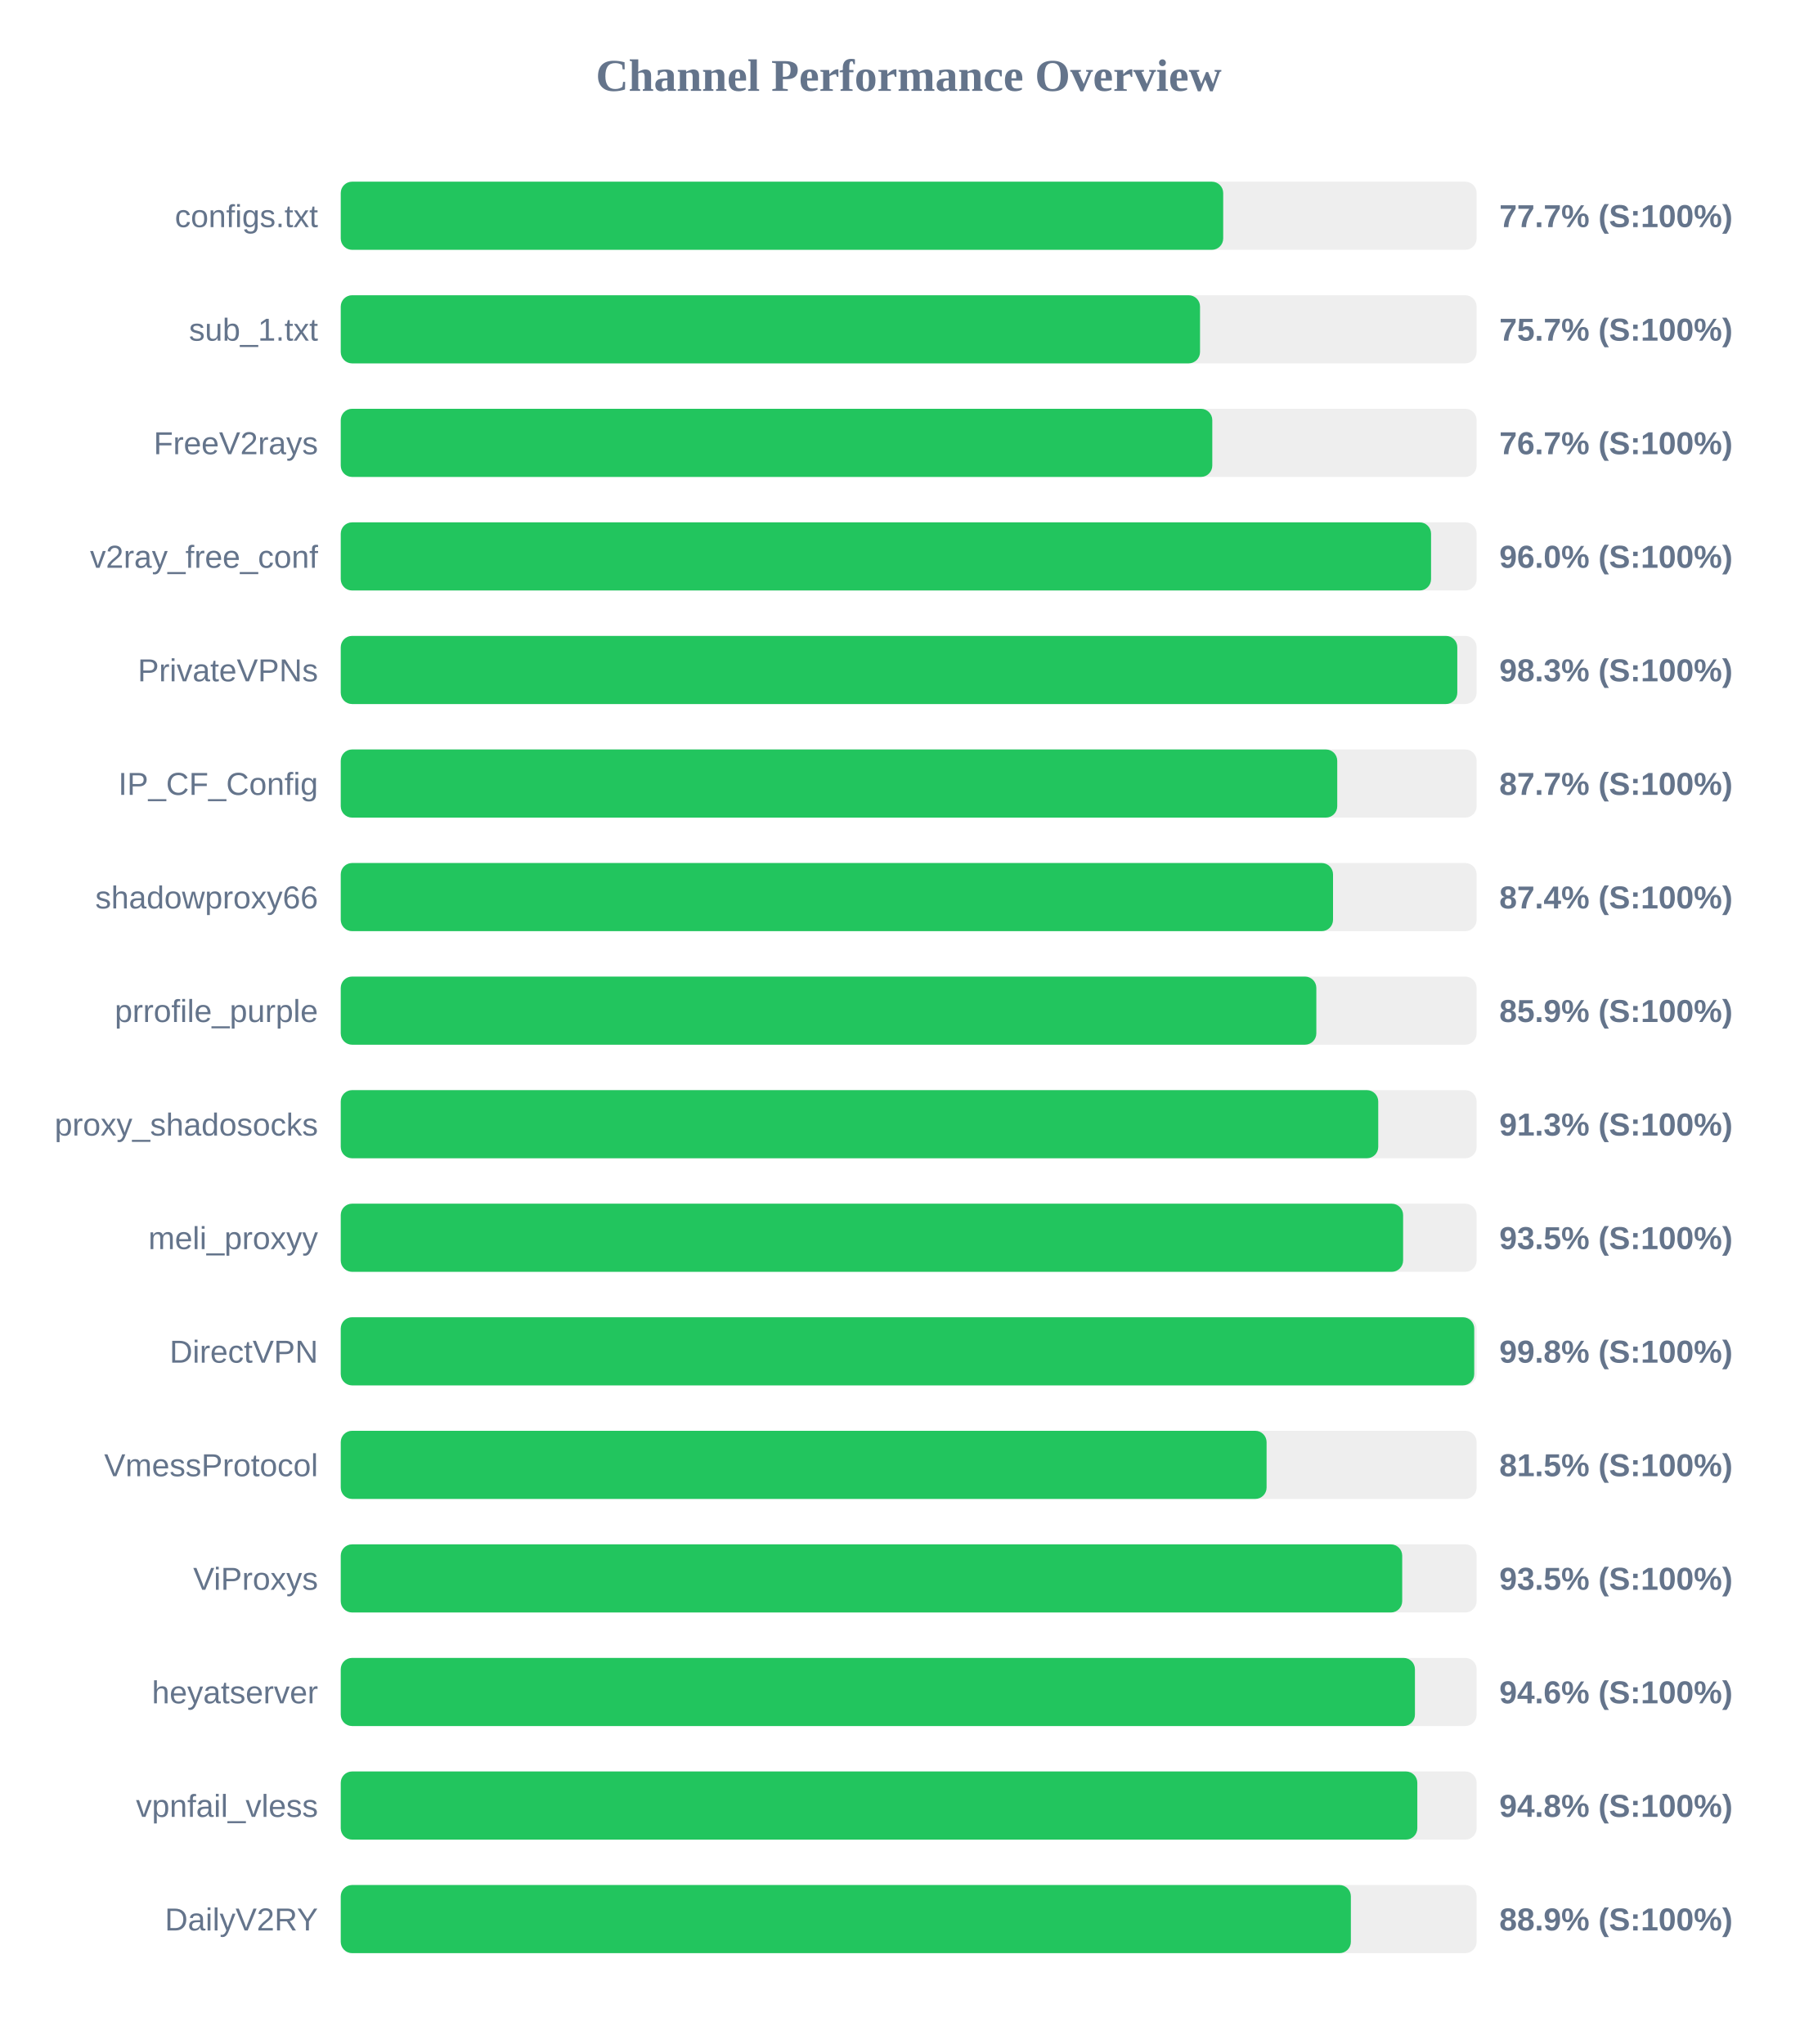
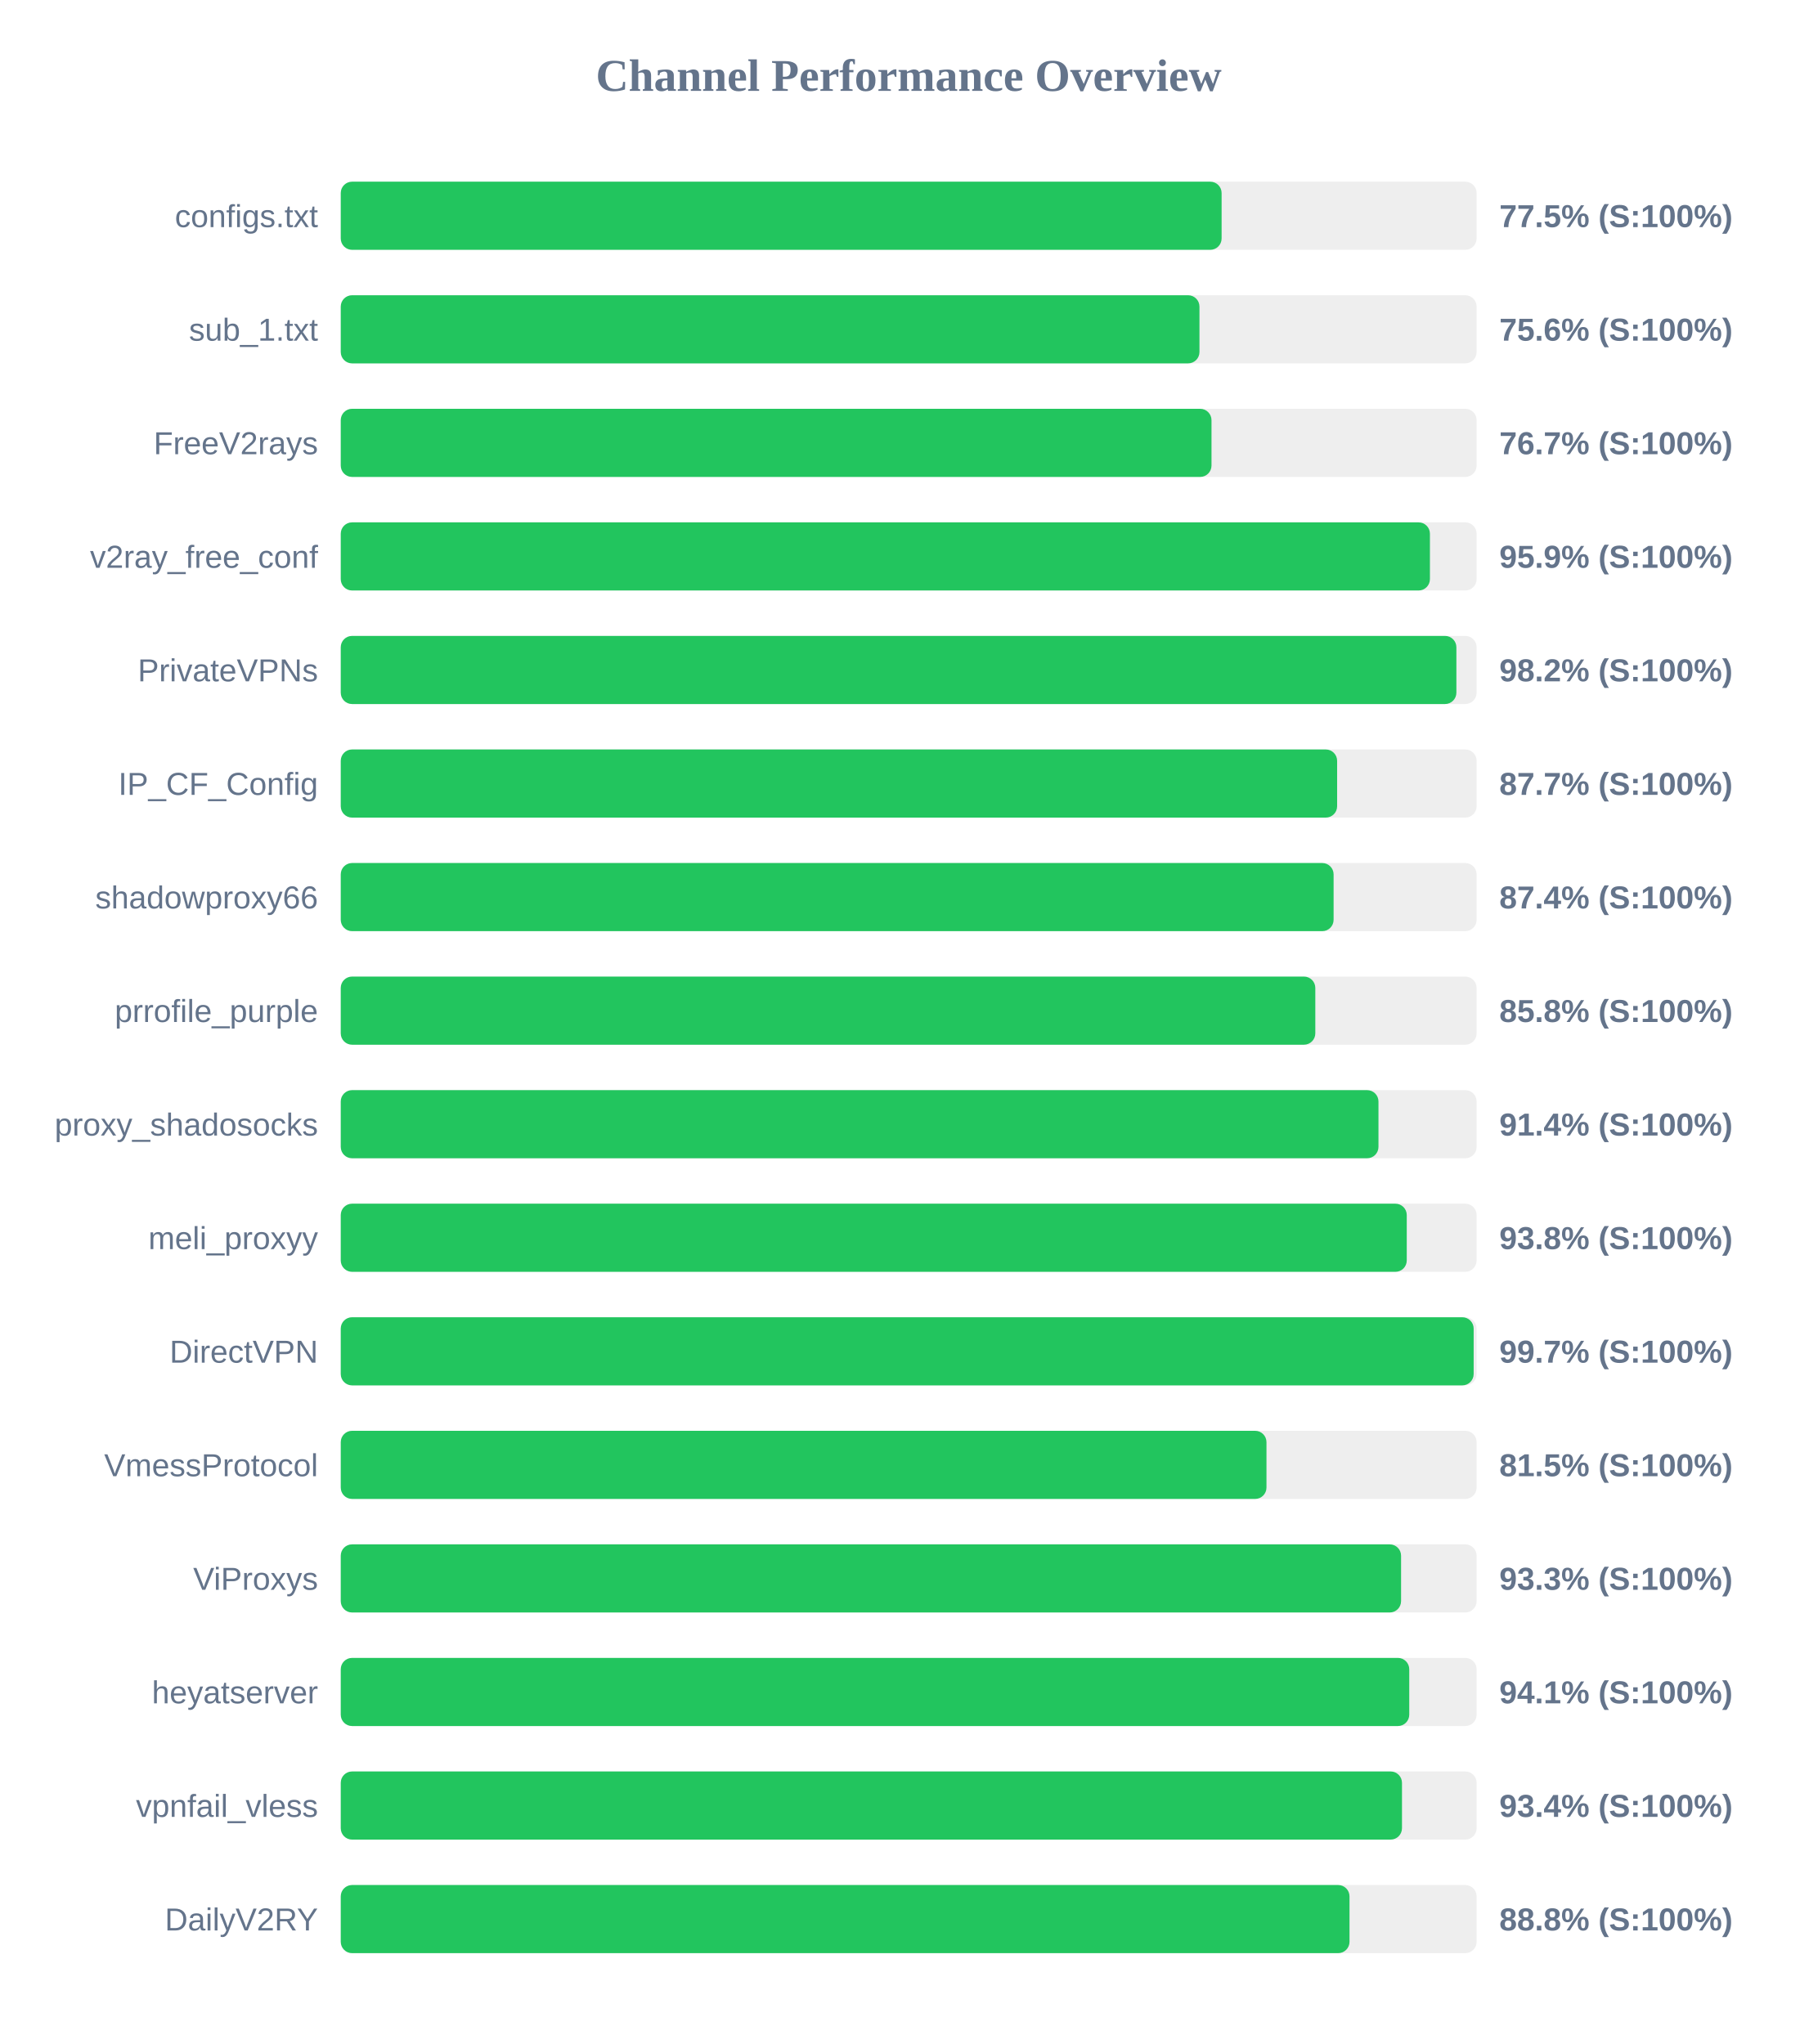
<svg xmlns="http://www.w3.org/2000/svg" width="800" height="900" version="1.1">
  <style>
        .row { font: 14px Arial; fill: #64748b; }
        .score { font: bold 14px Arial; fill: #64748b; }
    </style>
  <text x="400" y="40" text-anchor="middle" font-size="20px" font-weight="bold" fill="#64748b">Channel Performance Overview</text>
  <rect x="150" y="80" width="500" height="30" fill="#eee" rx="5" />
-   <rect x="150" y="80" width="388.45" height="30" fill="#22c55e" rx="5" />
+   <rect x="150" y="80" width="387.75" height="30" fill="#22c55e" rx="5" />
  <text x="140" y="100" text-anchor="end" class="row">configs.txt</text>
-   <text x="660" y="100" text-anchor="start" class="score">77.7% (S:100%)</text>
+   <text x="660" y="100" text-anchor="start" class="score">77.5% (S:100%)</text>
  <rect x="150" y="130" width="500" height="30" fill="#eee" rx="5" />
-   <rect x="150" y="130" width="378.25" height="30" fill="#22c55e" rx="5" />
+   <rect x="150" y="130" width="378.0" height="30" fill="#22c55e" rx="5" />
  <text x="140" y="150" text-anchor="end" class="row">sub_1.txt</text>
-   <text x="660" y="150" text-anchor="start" class="score">75.7% (S:100%)</text>
+   <text x="660" y="150" text-anchor="start" class="score">75.6% (S:100%)</text>
  <rect x="150" y="180" width="500" height="30" fill="#eee" rx="5" />
-   <rect x="150" y="180" width="383.65" height="30" fill="#22c55e" rx="5" />
+   <rect x="150" y="180" width="383.3" height="30" fill="#22c55e" rx="5" />
  <text x="140" y="200" text-anchor="end" class="row">FreeV2rays</text>
  <text x="660" y="200" text-anchor="start" class="score">76.7% (S:100%)</text>
  <rect x="150" y="230" width="500" height="30" fill="#eee" rx="5" />
-   <rect x="150" y="230" width="479.95" height="30" fill="#22c55e" rx="5" />
+   <rect x="150" y="230" width="479.45" height="30" fill="#22c55e" rx="5" />
  <text x="140" y="250" text-anchor="end" class="row">v2ray_free_conf</text>
-   <text x="660" y="250" text-anchor="start" class="score">96.0% (S:100%)</text>
+   <text x="660" y="250" text-anchor="start" class="score">95.9% (S:100%)</text>
  <rect x="150" y="280" width="500" height="30" fill="#eee" rx="5" />
-   <rect x="150" y="280" width="491.5" height="30" fill="#22c55e" rx="5" />
+   <rect x="150" y="280" width="491.1" height="30" fill="#22c55e" rx="5" />
  <text x="140" y="300" text-anchor="end" class="row">PrivateVPNs</text>
-   <text x="660" y="300" text-anchor="start" class="score">98.3% (S:100%)</text>
+   <text x="660" y="300" text-anchor="start" class="score">98.2% (S:100%)</text>
  <rect x="150" y="330" width="500" height="30" fill="#eee" rx="5" />
-   <rect x="150" y="330" width="438.65" height="30" fill="#22c55e" rx="5" />
+   <rect x="150" y="330" width="438.6" height="30" fill="#22c55e" rx="5" />
  <text x="140" y="350" text-anchor="end" class="row">IP_CF_Config</text>
  <text x="660" y="350" text-anchor="start" class="score">87.7% (S:100%)</text>
  <rect x="150" y="380" width="500" height="30" fill="#eee" rx="5" />
-   <rect x="150" y="380" width="436.8" height="30" fill="#22c55e" rx="5" />
+   <rect x="150" y="380" width="437.05" height="30" fill="#22c55e" rx="5" />
  <text x="140" y="400" text-anchor="end" class="row">shadowproxy66</text>
  <text x="660" y="400" text-anchor="start" class="score">87.4% (S:100%)</text>
  <rect x="150" y="430" width="500" height="30" fill="#eee" rx="5" />
-   <rect x="150" y="430" width="429.45" height="30" fill="#22c55e" rx="5" />
+   <rect x="150" y="430" width="429.0" height="30" fill="#22c55e" rx="5" />
  <text x="140" y="450" text-anchor="end" class="row">prrofile_purple</text>
-   <text x="660" y="450" text-anchor="start" class="score">85.9% (S:100%)</text>
+   <text x="660" y="450" text-anchor="start" class="score">85.8% (S:100%)</text>
  <rect x="150" y="480" width="500" height="30" fill="#eee" rx="5" />
-   <rect x="150" y="480" width="456.7" height="30" fill="#22c55e" rx="5" />
+   <rect x="150" y="480" width="456.8" height="30" fill="#22c55e" rx="5" />
  <text x="140" y="500" text-anchor="end" class="row">proxy_shadosocks</text>
-   <text x="660" y="500" text-anchor="start" class="score">91.3% (S:100%)</text>
+   <text x="660" y="500" text-anchor="start" class="score">91.4% (S:100%)</text>
  <rect x="150" y="530" width="500" height="30" fill="#eee" rx="5" />
-   <rect x="150" y="530" width="467.65" height="30" fill="#22c55e" rx="5" />
+   <rect x="150" y="530" width="469.25" height="30" fill="#22c55e" rx="5" />
  <text x="140" y="550" text-anchor="end" class="row">meli_proxyy</text>
-   <text x="660" y="550" text-anchor="start" class="score">93.5% (S:100%)</text>
+   <text x="660" y="550" text-anchor="start" class="score">93.8% (S:100%)</text>
  <rect x="150" y="580" width="500" height="30" fill="#eee" rx="5" />
-   <rect x="150" y="580" width="498.95" height="30" fill="#22c55e" rx="5" />
+   <rect x="150" y="580" width="498.7" height="30" fill="#22c55e" rx="5" />
  <text x="140" y="600" text-anchor="end" class="row">DirectVPN</text>
-   <text x="660" y="600" text-anchor="start" class="score">99.8% (S:100%)</text>
+   <text x="660" y="600" text-anchor="start" class="score">99.7% (S:100%)</text>
  <rect x="150" y="630" width="500" height="30" fill="#eee" rx="5" />
-   <rect x="150" y="630" width="407.55" height="30" fill="#22c55e" rx="5" />
+   <rect x="150" y="630" width="407.5" height="30" fill="#22c55e" rx="5" />
  <text x="140" y="650" text-anchor="end" class="row">VmessProtocol</text>
  <text x="660" y="650" text-anchor="start" class="score">81.5% (S:100%)</text>
  <rect x="150" y="680" width="500" height="30" fill="#eee" rx="5" />
-   <rect x="150" y="680" width="467.25" height="30" fill="#22c55e" rx="5" />
+   <rect x="150" y="680" width="466.75" height="30" fill="#22c55e" rx="5" />
  <text x="140" y="700" text-anchor="end" class="row">ViProxys</text>
-   <text x="660" y="700" text-anchor="start" class="score">93.5% (S:100%)</text>
+   <text x="660" y="700" text-anchor="start" class="score">93.3% (S:100%)</text>
  <rect x="150" y="730" width="500" height="30" fill="#eee" rx="5" />
-   <rect x="150" y="730" width="472.85" height="30" fill="#22c55e" rx="5" />
+   <rect x="150" y="730" width="470.35" height="30" fill="#22c55e" rx="5" />
  <text x="140" y="750" text-anchor="end" class="row">heyatserver</text>
-   <text x="660" y="750" text-anchor="start" class="score">94.6% (S:100%)</text>
+   <text x="660" y="750" text-anchor="start" class="score">94.1% (S:100%)</text>
  <rect x="150" y="780" width="500" height="30" fill="#eee" rx="5" />
-   <rect x="150" y="780" width="473.9" height="30" fill="#22c55e" rx="5" />
+   <rect x="150" y="780" width="467.15" height="30" fill="#22c55e" rx="5" />
  <text x="140" y="800" text-anchor="end" class="row">vpnfail_vless</text>
-   <text x="660" y="800" text-anchor="start" class="score">94.8% (S:100%)</text>
+   <text x="660" y="800" text-anchor="start" class="score">93.4% (S:100%)</text>
  <rect x="150" y="830" width="500" height="30" fill="#eee" rx="5" />
-   <rect x="150" y="830" width="444.65" height="30" fill="#22c55e" rx="5" />
+   <rect x="150" y="830" width="444.05" height="30" fill="#22c55e" rx="5" />
  <text x="140" y="850" text-anchor="end" class="row">DailyV2RY</text>
-   <text x="660" y="850" text-anchor="start" class="score">88.9% (S:100%)</text>
+   <text x="660" y="850" text-anchor="start" class="score">88.8% (S:100%)</text>
</svg>
